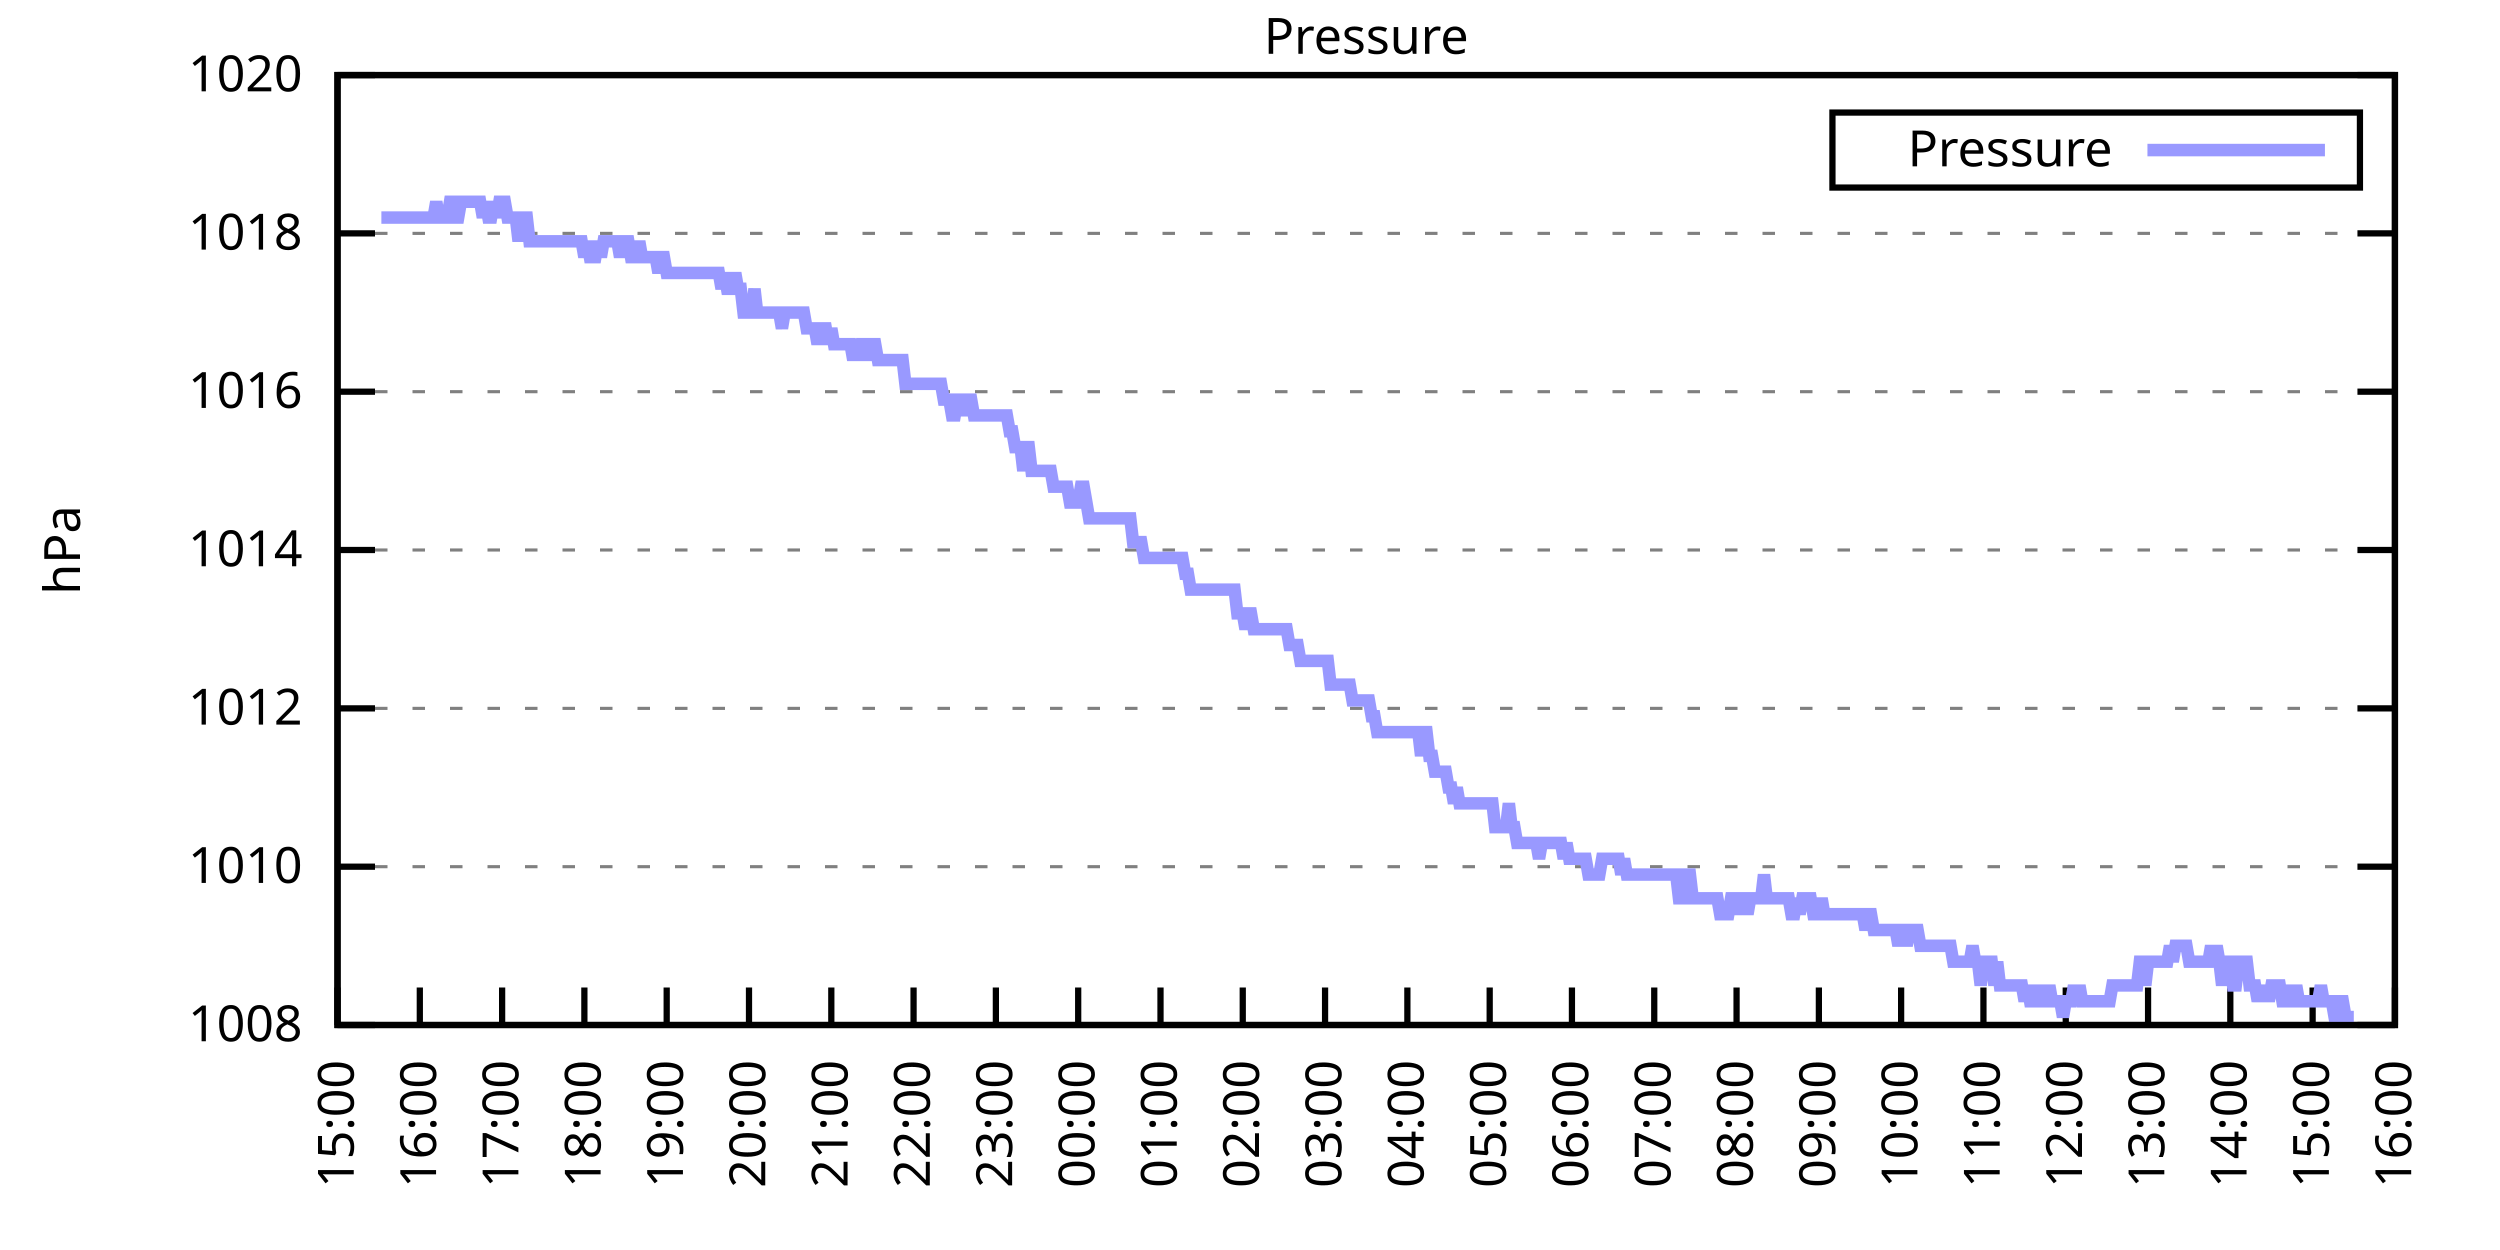
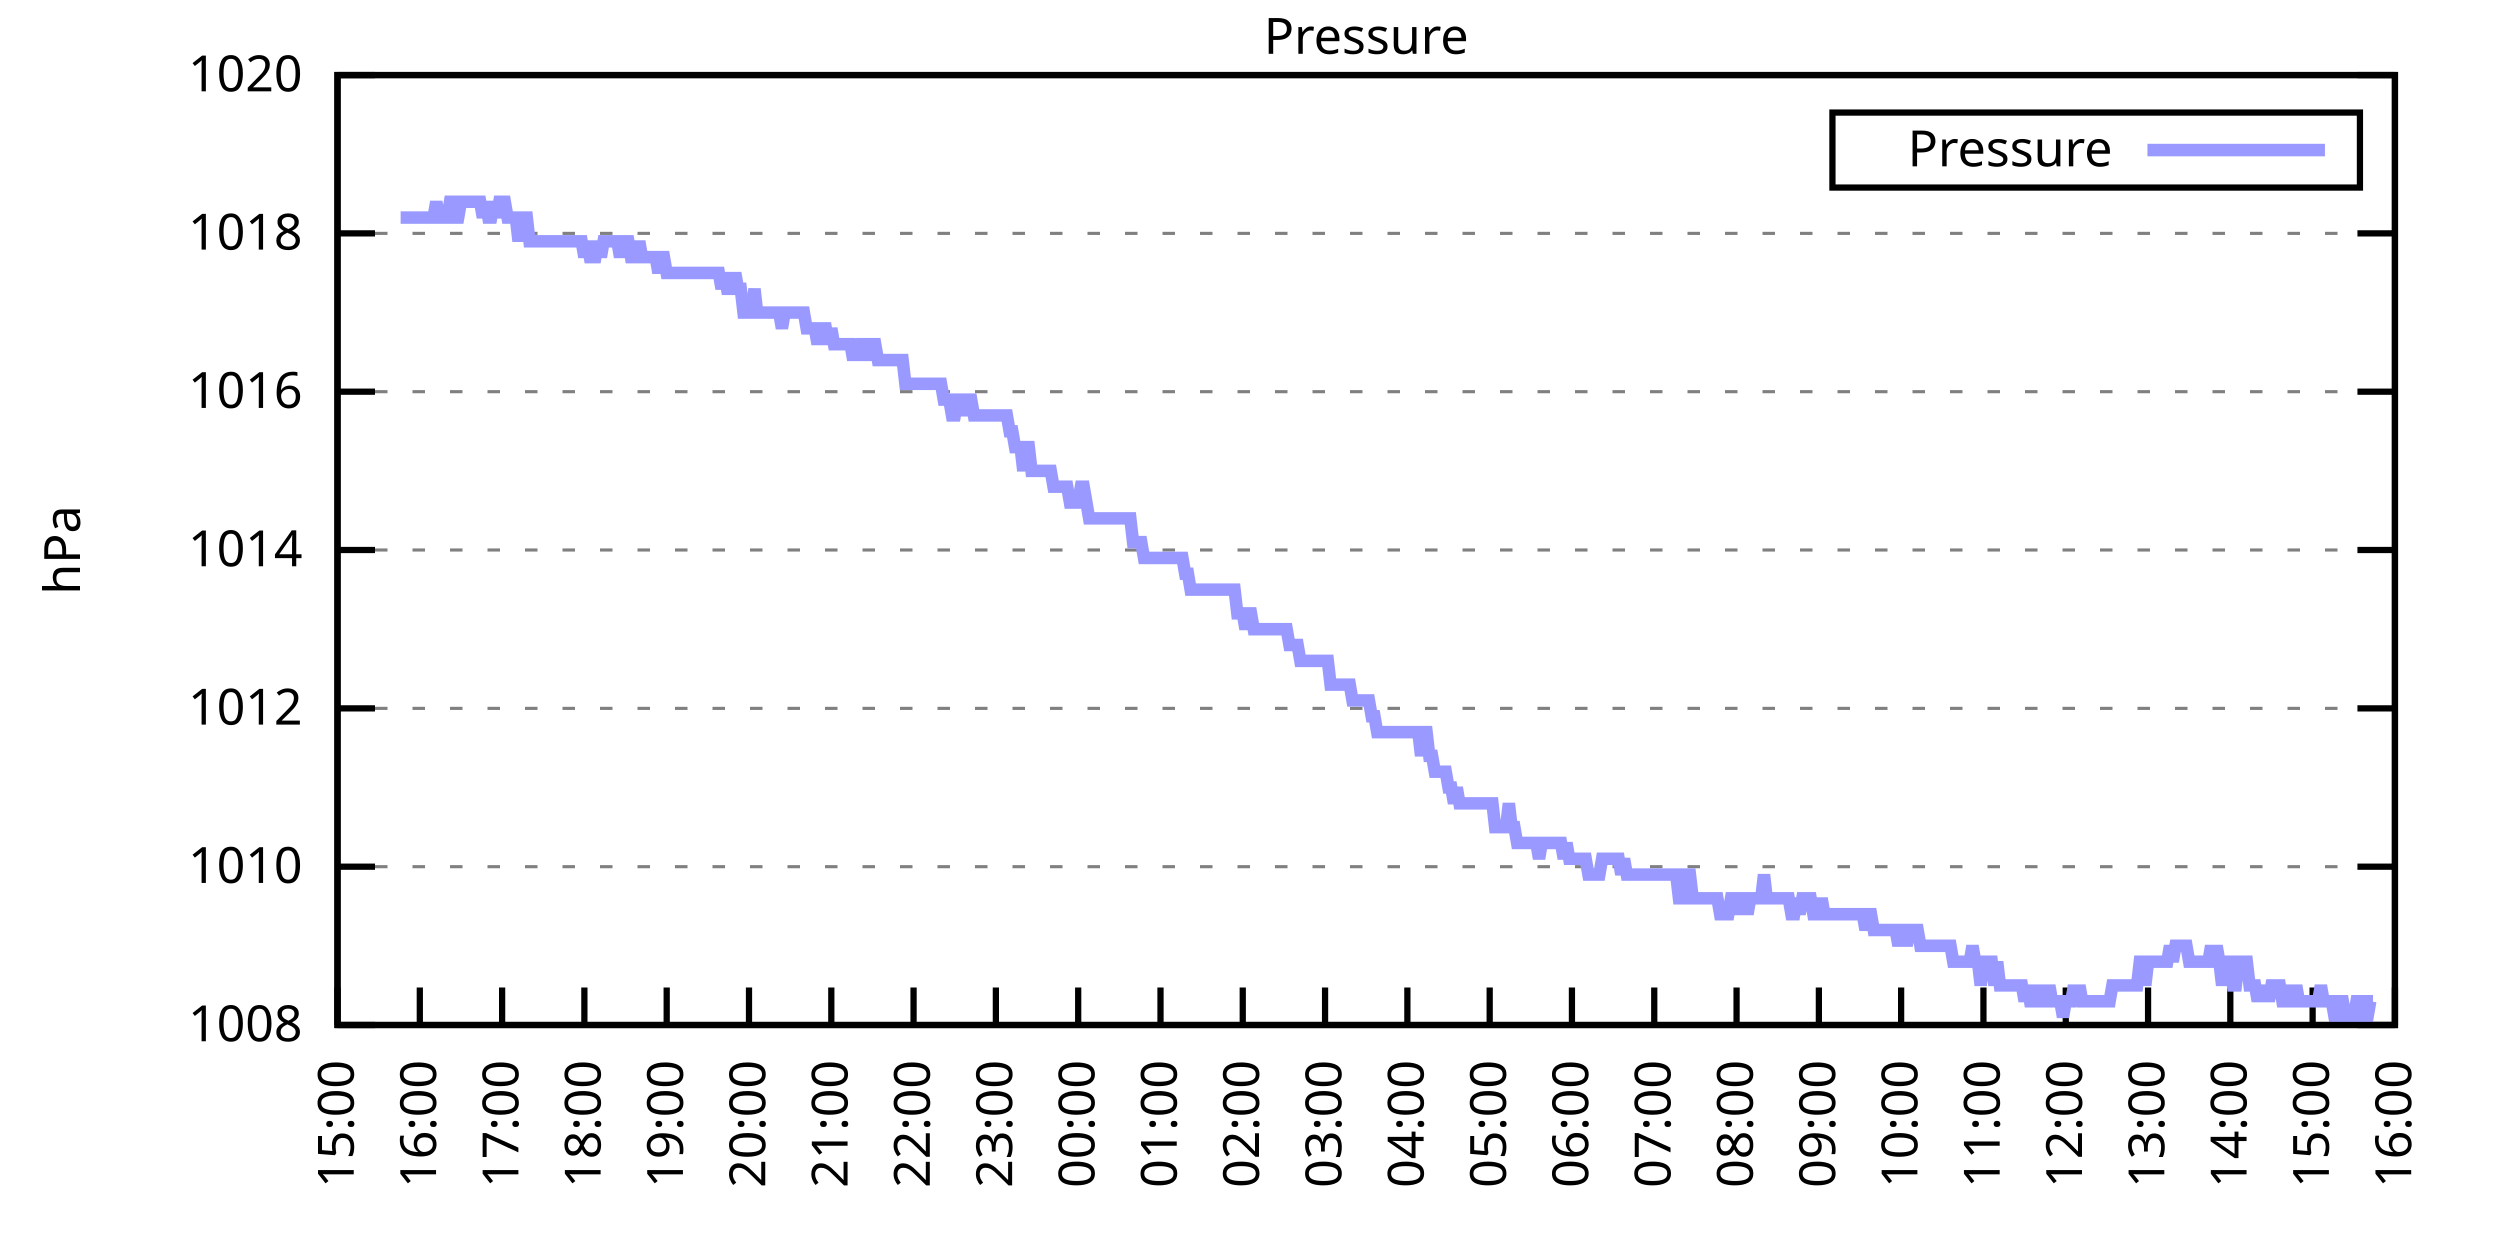
<svg xmlns="http://www.w3.org/2000/svg" xmlns:xlink="http://www.w3.org/1999/xlink" width="400" height="200" viewBox="0 0 400 200">
  <g id="gnuplot_canvas">
    <rect x="0" y="0" width="400" height="200" fill="none" />
    <defs>
      <circle id="gpDot" r="0.5" stroke-width="0.5" stroke="currentColor" />
      <path id="gpPt0" stroke-width="0.333" stroke="currentColor" d="M-1,0 h2 M0,-1 v2" />
      <path id="gpPt1" stroke-width="0.333" stroke="currentColor" d="M-1,-1 L1,1 M1,-1 L-1,1" />
      <path id="gpPt2" stroke-width="0.333" stroke="currentColor" d="M-1,0 L1,0 M0,-1 L0,1 M-1,-1 L1,1 M-1,1 L1,-1" />
      <rect id="gpPt3" stroke-width="0.333" stroke="currentColor" x="-1" y="-1" width="2" height="2" />
      <rect id="gpPt4" stroke-width="0.333" stroke="currentColor" fill="currentColor" x="-1" y="-1" width="2" height="2" />
      <circle id="gpPt5" stroke-width="0.333" stroke="currentColor" cx="0" cy="0" r="1" />
      <use xlink:href="#gpPt5" id="gpPt6" fill="currentColor" stroke="none" />
      <path id="gpPt7" stroke-width="0.333" stroke="currentColor" d="M0,-1.33 L-1.33,0.67 L1.33,0.67 z" />
      <use xlink:href="#gpPt7" id="gpPt8" fill="currentColor" stroke="none" />
      <use xlink:href="#gpPt7" id="gpPt9" stroke="currentColor" transform="rotate(180)" />
      <use xlink:href="#gpPt9" id="gpPt10" fill="currentColor" stroke="none" />
      <use xlink:href="#gpPt3" id="gpPt11" stroke="currentColor" transform="rotate(45)" />
      <use xlink:href="#gpPt11" id="gpPt12" fill="currentColor" stroke="none" />
      <path id="gpPt13" stroke-width="0.333" stroke="currentColor" d="M0,1.330 L1.265,0.411 L0.782,-1.067 L-0.782,-1.076 L-1.265,0.411 z" />
      <use xlink:href="#gpPt13" id="gpPt14" fill="currentColor" stroke="none" />
      <filter id="textbox" filterUnits="objectBoundingBox" x="0" y="0" height="1" width="1">
        <feFlood flood-color="white" flood-opacity="1" result="bgnd" />
        <feComposite in="SourceGraphic" in2="bgnd" operator="atop" />
      </filter>
      <filter id="greybox" filterUnits="objectBoundingBox" x="0" y="0" height="1" width="1">
        <feFlood flood-color="lightgrey" flood-opacity="1" result="grey" />
        <feComposite in="SourceGraphic" in2="grey" operator="atop" />
      </filter>
    </defs>
    <g fill="none" color="white" stroke="currentColor" stroke-width="1.00" stroke-linecap="butt" stroke-linejoin="miter">
</g>
    <g fill="none" color="black" stroke="currentColor" stroke-width="1.00" stroke-linecap="butt" stroke-linejoin="miter">
      <g stroke="none" shape-rendering="crispEdges">
        <polygon fill="rgb(255, 255, 255)" points="54.00,164.00 383.18,164.00 383.18,12.02 54.00,12.02 " />
      </g>
    </g>
    <g fill="none" color="black" stroke="currentColor" stroke-width="1.00" stroke-linecap="butt" stroke-linejoin="miter">
</g>
    <g fill="none" color="black" stroke="black" stroke-width="0.50" stroke-linecap="butt" stroke-linejoin="miter">
</g>
    <g fill="none" color="gray" stroke="currentColor" stroke-width="0.50" stroke-linecap="butt" stroke-linejoin="miter">
      <path stroke="gray" stroke-dasharray="2,4" class="gridline" d="M54.00,164.00 L383.19,164.00  " />
    </g>
    <g fill="none" color="gray" stroke="gray" stroke-width="1.00" stroke-linecap="butt" stroke-linejoin="miter">
</g>
    <g fill="none" color="black" stroke="currentColor" stroke-width="1.00" stroke-linecap="butt" stroke-linejoin="miter">
      <path stroke="black" d="M54.00,164.00 L60.00,164.00 M383.19,164.00 L377.19,164.00  " />
      <g transform="translate(48.40,166.60)" stroke="none" fill="black" font-family="Sans" font-size="8.00" text-anchor="end">
        <text>
          <tspan font-family="Sans"> 1008</tspan>
        </text>
      </g>
    </g>
    <g fill="none" color="black" stroke="currentColor" stroke-width="1.00" stroke-linecap="butt" stroke-linejoin="miter">
</g>
    <g fill="none" color="black" stroke="black" stroke-width="0.50" stroke-linecap="butt" stroke-linejoin="miter">
</g>
    <g fill="none" color="gray" stroke="currentColor" stroke-width="0.50" stroke-linecap="butt" stroke-linejoin="miter">
      <path stroke="gray" stroke-dasharray="2,4" class="gridline" d="M54.00,138.67 L383.19,138.67  " />
    </g>
    <g fill="none" color="gray" stroke="gray" stroke-width="1.00" stroke-linecap="butt" stroke-linejoin="miter">
</g>
    <g fill="none" color="black" stroke="currentColor" stroke-width="1.00" stroke-linecap="butt" stroke-linejoin="miter">
      <path stroke="black" d="M54.00,138.67 L60.00,138.67 M383.19,138.67 L377.19,138.67  " />
      <g transform="translate(48.40,141.27)" stroke="none" fill="black" font-family="Sans" font-size="8.00" text-anchor="end">
        <text>
          <tspan font-family="Sans"> 1010</tspan>
        </text>
      </g>
    </g>
    <g fill="none" color="black" stroke="currentColor" stroke-width="1.00" stroke-linecap="butt" stroke-linejoin="miter">
</g>
    <g fill="none" color="black" stroke="black" stroke-width="0.50" stroke-linecap="butt" stroke-linejoin="miter">
</g>
    <g fill="none" color="gray" stroke="currentColor" stroke-width="0.50" stroke-linecap="butt" stroke-linejoin="miter">
      <path stroke="gray" stroke-dasharray="2,4" class="gridline" d="M54.00,113.34 L383.19,113.34  " />
    </g>
    <g fill="none" color="gray" stroke="gray" stroke-width="1.00" stroke-linecap="butt" stroke-linejoin="miter">
</g>
    <g fill="none" color="black" stroke="currentColor" stroke-width="1.00" stroke-linecap="butt" stroke-linejoin="miter">
      <path stroke="black" d="M54.00,113.34 L60.00,113.34 M383.19,113.34 L377.19,113.34  " />
      <g transform="translate(48.40,115.94)" stroke="none" fill="black" font-family="Sans" font-size="8.00" text-anchor="end">
        <text>
          <tspan font-family="Sans"> 1012</tspan>
        </text>
      </g>
    </g>
    <g fill="none" color="black" stroke="currentColor" stroke-width="1.00" stroke-linecap="butt" stroke-linejoin="miter">
</g>
    <g fill="none" color="black" stroke="black" stroke-width="0.50" stroke-linecap="butt" stroke-linejoin="miter">
</g>
    <g fill="none" color="gray" stroke="currentColor" stroke-width="0.50" stroke-linecap="butt" stroke-linejoin="miter">
      <path stroke="gray" stroke-dasharray="2,4" class="gridline" d="M54.00,88.00 L383.19,88.00  " />
    </g>
    <g fill="none" color="gray" stroke="gray" stroke-width="1.00" stroke-linecap="butt" stroke-linejoin="miter">
</g>
    <g fill="none" color="black" stroke="currentColor" stroke-width="1.00" stroke-linecap="butt" stroke-linejoin="miter">
      <path stroke="black" d="M54.00,88.00 L60.00,88.00 M383.19,88.00 L377.19,88.00  " />
      <g transform="translate(48.40,90.60)" stroke="none" fill="black" font-family="Sans" font-size="8.00" text-anchor="end">
        <text>
          <tspan font-family="Sans"> 1014</tspan>
        </text>
      </g>
    </g>
    <g fill="none" color="black" stroke="currentColor" stroke-width="1.00" stroke-linecap="butt" stroke-linejoin="miter">
</g>
    <g fill="none" color="black" stroke="black" stroke-width="0.50" stroke-linecap="butt" stroke-linejoin="miter">
</g>
    <g fill="none" color="gray" stroke="currentColor" stroke-width="0.50" stroke-linecap="butt" stroke-linejoin="miter">
      <path stroke="gray" stroke-dasharray="2,4" class="gridline" d="M54.00,62.67 L383.19,62.67  " />
    </g>
    <g fill="none" color="gray" stroke="gray" stroke-width="1.00" stroke-linecap="butt" stroke-linejoin="miter">
</g>
    <g fill="none" color="black" stroke="currentColor" stroke-width="1.00" stroke-linecap="butt" stroke-linejoin="miter">
      <path stroke="black" d="M54.00,62.67 L60.00,62.67 M383.19,62.67 L377.19,62.67  " />
      <g transform="translate(48.40,65.27)" stroke="none" fill="black" font-family="Sans" font-size="8.00" text-anchor="end">
        <text>
          <tspan font-family="Sans"> 1016</tspan>
        </text>
      </g>
    </g>
    <g fill="none" color="black" stroke="currentColor" stroke-width="1.00" stroke-linecap="butt" stroke-linejoin="miter">
</g>
    <g fill="none" color="black" stroke="black" stroke-width="0.50" stroke-linecap="butt" stroke-linejoin="miter">
</g>
    <g fill="none" color="gray" stroke="currentColor" stroke-width="0.50" stroke-linecap="butt" stroke-linejoin="miter">
      <path stroke="gray" stroke-dasharray="2,4" class="gridline" d="M54.00,37.34 L383.19,37.34  " />
    </g>
    <g fill="none" color="gray" stroke="gray" stroke-width="1.00" stroke-linecap="butt" stroke-linejoin="miter">
</g>
    <g fill="none" color="black" stroke="currentColor" stroke-width="1.00" stroke-linecap="butt" stroke-linejoin="miter">
      <path stroke="black" d="M54.00,37.34 L60.00,37.34 M383.19,37.34 L377.19,37.34  " />
      <g transform="translate(48.40,39.94)" stroke="none" fill="black" font-family="Sans" font-size="8.00" text-anchor="end">
        <text>
          <tspan font-family="Sans"> 1018</tspan>
        </text>
      </g>
    </g>
    <g fill="none" color="black" stroke="currentColor" stroke-width="1.00" stroke-linecap="butt" stroke-linejoin="miter">
</g>
    <g fill="none" color="black" stroke="black" stroke-width="0.50" stroke-linecap="butt" stroke-linejoin="miter">
</g>
    <g fill="none" color="gray" stroke="currentColor" stroke-width="0.50" stroke-linecap="butt" stroke-linejoin="miter">
      <path stroke="gray" stroke-dasharray="2,4" class="gridline" d="M54.00,12.01 L383.19,12.01  " />
    </g>
    <g fill="none" color="gray" stroke="gray" stroke-width="1.00" stroke-linecap="butt" stroke-linejoin="miter">
</g>
    <g fill="none" color="black" stroke="currentColor" stroke-width="1.00" stroke-linecap="butt" stroke-linejoin="miter">
      <path stroke="black" d="M54.00,12.01 L60.00,12.01 M383.19,12.01 L377.19,12.01  " />
      <g transform="translate(48.40,14.61)" stroke="none" fill="black" font-family="Sans" font-size="8.00" text-anchor="end">
        <text>
          <tspan font-family="Sans"> 1020</tspan>
        </text>
      </g>
    </g>
    <g fill="none" color="black" stroke="currentColor" stroke-width="1.00" stroke-linecap="butt" stroke-linejoin="miter">
      <path stroke="black" d="M54.00,164.00 L54.00,158.00  " />
      <g transform="translate(56.60,169.60) rotate(270.00)" stroke="none" fill="black" font-family="Sans" font-size="8.00" text-anchor="end">
        <text>
          <tspan font-family="Sans">15:00</tspan>
        </text>
      </g>
    </g>
    <g fill="none" color="black" stroke="currentColor" stroke-width="1.00" stroke-linecap="butt" stroke-linejoin="miter">
      <path stroke="black" d="M67.17,164.00 L67.17,158.00  " />
      <g transform="translate(69.77,169.60) rotate(270.00)" stroke="none" fill="black" font-family="Sans" font-size="8.00" text-anchor="end">
        <text>
          <tspan font-family="Sans">16:00</tspan>
        </text>
      </g>
    </g>
    <g fill="none" color="black" stroke="currentColor" stroke-width="1.00" stroke-linecap="butt" stroke-linejoin="miter">
      <path stroke="black" d="M80.34,164.00 L80.34,158.00  " />
      <g transform="translate(82.94,169.60) rotate(270.00)" stroke="none" fill="black" font-family="Sans" font-size="8.00" text-anchor="end">
        <text>
          <tspan font-family="Sans">17:00</tspan>
        </text>
      </g>
    </g>
    <g fill="none" color="black" stroke="currentColor" stroke-width="1.00" stroke-linecap="butt" stroke-linejoin="miter">
      <path stroke="black" d="M93.50,164.00 L93.50,158.00  " />
      <g transform="translate(96.10,169.60) rotate(270.00)" stroke="none" fill="black" font-family="Sans" font-size="8.00" text-anchor="end">
        <text>
          <tspan font-family="Sans">18:00</tspan>
        </text>
      </g>
    </g>
    <g fill="none" color="black" stroke="currentColor" stroke-width="1.00" stroke-linecap="butt" stroke-linejoin="miter">
      <path stroke="black" d="M106.67,164.00 L106.67,158.00  " />
      <g transform="translate(109.27,169.60) rotate(270.00)" stroke="none" fill="black" font-family="Sans" font-size="8.00" text-anchor="end">
        <text>
          <tspan font-family="Sans">19:00</tspan>
        </text>
      </g>
    </g>
    <g fill="none" color="black" stroke="currentColor" stroke-width="1.00" stroke-linecap="butt" stroke-linejoin="miter">
      <path stroke="black" d="M119.84,164.00 L119.84,158.00  " />
      <g transform="translate(122.44,169.60) rotate(270.00)" stroke="none" fill="black" font-family="Sans" font-size="8.00" text-anchor="end">
        <text>
          <tspan font-family="Sans">20:00</tspan>
        </text>
      </g>
    </g>
    <g fill="none" color="black" stroke="currentColor" stroke-width="1.00" stroke-linecap="butt" stroke-linejoin="miter">
      <path stroke="black" d="M133.01,164.00 L133.01,158.00  " />
      <g transform="translate(135.61,169.60) rotate(270.00)" stroke="none" fill="black" font-family="Sans" font-size="8.00" text-anchor="end">
        <text>
          <tspan font-family="Sans">21:00</tspan>
        </text>
      </g>
    </g>
    <g fill="none" color="black" stroke="currentColor" stroke-width="1.00" stroke-linecap="butt" stroke-linejoin="miter">
      <path stroke="black" d="M146.17,164.00 L146.17,158.00  " />
      <g transform="translate(148.77,169.60) rotate(270.00)" stroke="none" fill="black" font-family="Sans" font-size="8.00" text-anchor="end">
        <text>
          <tspan font-family="Sans">22:00</tspan>
        </text>
      </g>
    </g>
    <g fill="none" color="black" stroke="currentColor" stroke-width="1.00" stroke-linecap="butt" stroke-linejoin="miter">
      <path stroke="black" d="M159.34,164.00 L159.34,158.00  " />
      <g transform="translate(161.94,169.60) rotate(270.00)" stroke="none" fill="black" font-family="Sans" font-size="8.00" text-anchor="end">
        <text>
          <tspan font-family="Sans">23:00</tspan>
        </text>
      </g>
    </g>
    <g fill="none" color="black" stroke="currentColor" stroke-width="1.00" stroke-linecap="butt" stroke-linejoin="miter">
      <path stroke="black" d="M172.51,164.00 L172.51,158.00  " />
      <g transform="translate(175.11,169.60) rotate(270.00)" stroke="none" fill="black" font-family="Sans" font-size="8.00" text-anchor="end">
        <text>
          <tspan font-family="Sans">00:00</tspan>
        </text>
      </g>
    </g>
    <g fill="none" color="black" stroke="currentColor" stroke-width="1.00" stroke-linecap="butt" stroke-linejoin="miter">
      <path stroke="black" d="M185.68,164.00 L185.68,158.00  " />
      <g transform="translate(188.28,169.60) rotate(270.00)" stroke="none" fill="black" font-family="Sans" font-size="8.00" text-anchor="end">
        <text>
          <tspan font-family="Sans">01:00</tspan>
        </text>
      </g>
    </g>
    <g fill="none" color="black" stroke="currentColor" stroke-width="1.00" stroke-linecap="butt" stroke-linejoin="miter">
      <path stroke="black" d="M198.84,164.00 L198.84,158.00  " />
      <g transform="translate(201.44,169.60) rotate(270.00)" stroke="none" fill="black" font-family="Sans" font-size="8.00" text-anchor="end">
        <text>
          <tspan font-family="Sans">02:00</tspan>
        </text>
      </g>
    </g>
    <g fill="none" color="black" stroke="currentColor" stroke-width="1.00" stroke-linecap="butt" stroke-linejoin="miter">
      <path stroke="black" d="M212.01,164.00 L212.01,158.00  " />
      <g transform="translate(214.61,169.60) rotate(270.00)" stroke="none" fill="black" font-family="Sans" font-size="8.00" text-anchor="end">
        <text>
          <tspan font-family="Sans">03:00</tspan>
        </text>
      </g>
    </g>
    <g fill="none" color="black" stroke="currentColor" stroke-width="1.00" stroke-linecap="butt" stroke-linejoin="miter">
      <path stroke="black" d="M225.18,164.00 L225.18,158.00  " />
      <g transform="translate(227.78,169.60) rotate(270.00)" stroke="none" fill="black" font-family="Sans" font-size="8.00" text-anchor="end">
        <text>
          <tspan font-family="Sans">04:00</tspan>
        </text>
      </g>
    </g>
    <g fill="none" color="black" stroke="currentColor" stroke-width="1.00" stroke-linecap="butt" stroke-linejoin="miter">
      <path stroke="black" d="M238.35,164.00 L238.35,158.00  " />
      <g transform="translate(240.95,169.60) rotate(270.00)" stroke="none" fill="black" font-family="Sans" font-size="8.00" text-anchor="end">
        <text>
          <tspan font-family="Sans">05:00</tspan>
        </text>
      </g>
    </g>
    <g fill="none" color="black" stroke="currentColor" stroke-width="1.00" stroke-linecap="butt" stroke-linejoin="miter">
      <path stroke="black" d="M251.51,164.00 L251.51,158.00  " />
      <g transform="translate(254.11,169.60) rotate(270.00)" stroke="none" fill="black" font-family="Sans" font-size="8.00" text-anchor="end">
        <text>
          <tspan font-family="Sans">06:00</tspan>
        </text>
      </g>
    </g>
    <g fill="none" color="black" stroke="currentColor" stroke-width="1.00" stroke-linecap="butt" stroke-linejoin="miter">
      <path stroke="black" d="M264.68,164.00 L264.68,158.00  " />
      <g transform="translate(267.28,169.60) rotate(270.00)" stroke="none" fill="black" font-family="Sans" font-size="8.00" text-anchor="end">
        <text>
          <tspan font-family="Sans">07:00</tspan>
        </text>
      </g>
    </g>
    <g fill="none" color="black" stroke="currentColor" stroke-width="1.00" stroke-linecap="butt" stroke-linejoin="miter">
      <path stroke="black" d="M277.85,164.00 L277.85,158.00  " />
      <g transform="translate(280.45,169.60) rotate(270.00)" stroke="none" fill="black" font-family="Sans" font-size="8.00" text-anchor="end">
        <text>
          <tspan font-family="Sans">08:00</tspan>
        </text>
      </g>
    </g>
    <g fill="none" color="black" stroke="currentColor" stroke-width="1.00" stroke-linecap="butt" stroke-linejoin="miter">
      <path stroke="black" d="M291.02,164.00 L291.02,158.00  " />
      <g transform="translate(293.62,169.60) rotate(270.00)" stroke="none" fill="black" font-family="Sans" font-size="8.00" text-anchor="end">
        <text>
          <tspan font-family="Sans">09:00</tspan>
        </text>
      </g>
    </g>
    <g fill="none" color="black" stroke="currentColor" stroke-width="1.00" stroke-linecap="butt" stroke-linejoin="miter">
      <path stroke="black" d="M304.18,164.00 L304.18,158.00  " />
      <g transform="translate(306.78,169.60) rotate(270.00)" stroke="none" fill="black" font-family="Sans" font-size="8.00" text-anchor="end">
        <text>
          <tspan font-family="Sans">10:00</tspan>
        </text>
      </g>
    </g>
    <g fill="none" color="black" stroke="currentColor" stroke-width="1.00" stroke-linecap="butt" stroke-linejoin="miter">
      <path stroke="black" d="M317.35,164.00 L317.35,158.00  " />
      <g transform="translate(319.95,169.60) rotate(270.00)" stroke="none" fill="black" font-family="Sans" font-size="8.00" text-anchor="end">
        <text>
          <tspan font-family="Sans">11:00</tspan>
        </text>
      </g>
    </g>
    <g fill="none" color="black" stroke="currentColor" stroke-width="1.00" stroke-linecap="butt" stroke-linejoin="miter">
      <path stroke="black" d="M330.52,164.00 L330.52,158.00  " />
      <g transform="translate(333.12,169.60) rotate(270.00)" stroke="none" fill="black" font-family="Sans" font-size="8.00" text-anchor="end">
        <text>
          <tspan font-family="Sans">12:00</tspan>
        </text>
      </g>
    </g>
    <g fill="none" color="black" stroke="currentColor" stroke-width="1.00" stroke-linecap="butt" stroke-linejoin="miter">
      <path stroke="black" d="M343.69,164.00 L343.69,158.00  " />
      <g transform="translate(346.29,169.60) rotate(270.00)" stroke="none" fill="black" font-family="Sans" font-size="8.00" text-anchor="end">
        <text>
          <tspan font-family="Sans">13:00</tspan>
        </text>
      </g>
    </g>
    <g fill="none" color="black" stroke="currentColor" stroke-width="1.00" stroke-linecap="butt" stroke-linejoin="miter">
      <path stroke="black" d="M356.85,164.00 L356.85,158.00  " />
      <g transform="translate(359.45,169.60) rotate(270.00)" stroke="none" fill="black" font-family="Sans" font-size="8.00" text-anchor="end">
        <text>
          <tspan font-family="Sans">14:00</tspan>
        </text>
      </g>
    </g>
    <g fill="none" color="black" stroke="currentColor" stroke-width="1.00" stroke-linecap="butt" stroke-linejoin="miter">
      <path stroke="black" d="M370.02,164.00 L370.02,158.00  " />
      <g transform="translate(372.62,169.60) rotate(270.00)" stroke="none" fill="black" font-family="Sans" font-size="8.00" text-anchor="end">
        <text>
          <tspan font-family="Sans">15:00</tspan>
        </text>
      </g>
    </g>
    <g fill="none" color="black" stroke="currentColor" stroke-width="1.00" stroke-linecap="butt" stroke-linejoin="miter">
      <path stroke="black" d="M383.19,164.00 L383.19,158.00  " />
      <g transform="translate(385.79,169.60) rotate(270.00)" stroke="none" fill="black" font-family="Sans" font-size="8.00" text-anchor="end">
        <text>
          <tspan font-family="Sans">16:00</tspan>
        </text>
      </g>
    </g>
    <g fill="none" color="black" stroke="currentColor" stroke-width="1.00" stroke-linecap="butt" stroke-linejoin="miter">
</g>
    <g fill="none" color="black" stroke="currentColor" stroke-width="1.00" stroke-linecap="butt" stroke-linejoin="miter">
      <path stroke="black" d="M54.00,12.01 L54.00,164.00 L383.19,164.00 L383.19,12.01 L54.00,12.01 Z  " />
    </g>
    <g fill="none" color="black" stroke="currentColor" stroke-width="1.00" stroke-linecap="butt" stroke-linejoin="miter">
</g>
    <g fill="none" color="black" stroke="currentColor" stroke-width="1.00" stroke-linecap="butt" stroke-linejoin="miter">
      <path stroke="black" d="M293.19,30.01 L293.19,18.01 L377.59,18.01 L377.59,30.01 L293.19,30.01 Z  " />
    </g>
    <g id="Pressure_plot_1">
      <g fill="none" color="white" stroke="black" stroke-width="2.00" stroke-linecap="butt" stroke-linejoin="miter">
</g>
      <g fill="none" color="black" stroke="currentColor" stroke-width="2.00" stroke-linecap="butt" stroke-linejoin="miter">
        <g transform="translate(337.99,26.61)" stroke="none" fill="black" font-family="Sans" font-size="8.00" text-anchor="end">
          <text>
            <tspan font-family="Sans">Pressure</tspan>
          </text>
        </g>
      </g>
      <g fill="none" color="black" stroke="currentColor" stroke-width="2.00" stroke-linecap="butt" stroke-linejoin="miter">
-         <path stroke="rgb(153, 153, 255)" d="M343.59,24.01 L371.99,24.01 M61.02,34.81 L61.46,34.81 L61.90,34.81 L62.34,34.81 L62.78,34.81 L63.22,34.81   L63.66,34.81 L64.10,34.81 L64.53,34.81 L64.97,34.81 L65.41,34.81 L65.85,34.81 L66.29,34.81 L66.73,34.81   L67.17,34.81 L67.61,34.81 L68.05,34.81 L68.48,34.81 L68.92,34.81 L69.36,34.81 L69.80,32.28 L70.24,34.81   L70.68,34.81 L71.12,34.81 L71.56,34.81 L72.00,32.28 L72.43,32.28 L72.87,34.81 L73.31,34.81 L73.75,32.28   L74.19,32.28 L74.63,32.28 L75.07,32.28 L75.51,32.28 L75.95,32.28 L76.38,32.28 L76.82,32.28 L77.26,34.81   L77.70,32.28 L78.14,34.81 L78.58,34.81 L79.02,32.28 L79.46,34.81 L79.90,32.28 L80.34,32.28 L80.77,32.28   L81.21,34.81 L81.65,34.81 L82.09,34.81 L82.53,34.81 L82.97,38.61 L83.41,34.81 L83.85,34.81 L84.29,34.81   L84.72,38.61 L85.16,38.61 L85.60,38.61 L86.04,38.61 L86.48,38.61 L86.92,38.61 L87.36,38.61 L87.80,38.61   L88.24,38.61 L88.67,38.61 L89.11,38.61 L89.55,38.61 L89.99,38.61 L90.43,38.61 L90.87,38.61 L91.31,38.61   L91.75,38.61 L92.19,38.61 L92.62,38.61 L93.06,38.61 L93.50,41.14 L93.94,38.61 L94.38,41.14 L94.82,41.14   L95.26,41.14 L95.70,38.61 L96.14,41.14 L96.58,38.61 L97.01,38.61 L97.45,38.61 L97.89,38.61 L98.33,38.61   L98.77,38.61 L99.21,41.14 L99.65,38.61 L100.09,38.61 L100.53,38.61 L100.96,41.14 L101.40,41.14 L101.84,41.14   L102.28,38.61 L102.72,41.14 L103.16,41.14 L103.60,41.14 L104.04,41.14 L104.48,41.14 L104.91,41.14 L105.35,43.67   L105.79,41.14 L106.23,41.14 L106.67,43.67 L107.11,43.67 L107.55,43.67 L107.99,43.67 L108.43,43.67 L108.87,43.67   L109.30,43.67 L109.74,43.67 L110.18,43.67 L110.62,43.67 L111.06,43.67 L111.50,43.67 L111.94,43.67 L112.38,43.67   L112.82,43.67 L113.25,43.67 L113.69,43.67 L114.13,43.67 L114.57,43.67 L115.01,43.67 L115.45,46.21 L115.89,43.67   L116.33,46.21 L116.77,46.21 L117.20,46.21 L117.64,43.67 L118.08,46.21 L118.52,46.21 L118.96,50.01 L119.40,50.01   L119.84,50.01 L120.28,50.01 L120.72,46.21 L121.15,50.01 L121.59,50.01 L122.03,50.01 L122.47,50.01 L122.91,50.01   L123.35,50.01 L123.79,50.01 L124.23,50.01 L124.67,50.01 L125.11,52.54 L125.54,50.01 L125.98,50.01 L126.42,50.01   L126.86,50.01 L127.30,50.01 L127.74,50.01 L128.18,50.01 L128.62,50.01 L129.06,52.54 L129.49,52.54 L129.93,52.54   L130.37,52.54 L130.81,55.07 L131.25,52.54 L131.69,52.54 L132.13,52.54 L132.57,55.07 L133.01,52.54 L133.44,55.07   L133.88,55.07 L134.32,55.07 L134.76,55.07 L135.20,55.07 L135.64,55.07 L136.08,55.07 L136.52,57.61 L136.96,55.07   L137.39,57.61 L137.83,55.07 L138.27,55.07 L138.71,57.61 L139.15,55.07 L139.59,55.07 L140.03,55.07 L140.47,57.61   L140.91,57.61 L141.35,57.61 L141.78,57.61 L142.22,57.61 L142.66,57.61 L143.10,57.61 L143.54,57.61 L143.98,57.61   L144.42,57.61 L144.86,61.41 L145.30,61.41 L145.73,61.41 L146.17,61.41 L146.61,61.41 L147.05,61.41 L147.49,61.41   L147.93,61.41 L148.37,61.41 L148.81,61.41 L149.25,61.41 L149.68,61.41 L150.12,61.41 L150.56,61.41 L151.00,63.94   L151.44,63.94 L151.88,63.94 L152.32,66.47 L152.76,66.47 L153.20,63.94 L153.63,63.94 L154.07,66.47 L154.51,63.94   L154.95,63.94 L155.39,63.94 L155.83,66.47 L156.27,66.47 L156.71,66.47 L157.15,66.47 L157.59,66.47 L158.02,66.47   L158.46,66.47 L158.90,66.47 L159.34,66.47 L159.78,66.47 L160.22,66.47 L160.66,66.47 L161.10,66.47 L161.54,69.01   L161.97,69.01 L162.41,71.54 L162.85,71.54 L163.29,71.54 L163.73,75.34 L164.17,71.54 L164.61,71.54 L165.05,75.34   L165.49,75.34 L165.92,75.34 L166.36,75.34 L166.80,75.34 L167.24,75.34 L167.68,75.34 L168.12,75.34 L168.56,77.87   L169.00,77.87 L169.44,77.87 L169.87,77.87 L170.31,77.87 L170.75,77.87 L171.19,80.41 L171.63,80.41 L172.07,80.41   L172.51,80.41 L172.95,77.87 L173.39,77.87 L173.83,80.41 L174.26,82.94 L174.70,82.94 L175.14,82.94 L175.58,82.94   L176.02,82.94 L176.46,82.94 L176.90,82.94 L177.34,82.94 L177.78,82.94 L178.21,82.94 L178.65,82.94 L179.09,82.94   L179.53,82.94 L179.97,82.94 L180.41,82.94 L180.85,82.94 L181.29,86.74 L181.73,86.74 L182.16,86.74 L182.60,86.74   L183.04,89.27 L183.48,89.27 L183.92,89.27 L184.36,89.27 L184.80,89.27 L185.24,89.27 L185.68,89.27 L186.11,89.27   L186.55,89.27 L186.99,89.27 L187.43,89.27 L187.87,89.27 L188.31,89.27 L188.75,89.27 L189.19,89.27 L189.63,91.80   L190.07,91.80 L190.50,94.34 L190.94,94.34 L191.38,94.34 L191.82,94.34 L192.26,94.34 L192.70,94.34 L193.14,94.34   L193.58,94.34 L194.02,94.34 L194.45,94.34 L194.89,94.34 L195.33,94.34 L195.77,94.34 L196.21,94.34 L196.65,94.34   L197.09,94.34 L197.53,94.34 L197.97,98.14 L198.40,98.14 L198.84,98.14 L199.28,100.67 L199.72,98.14 L200.16,98.14   L200.60,100.67 L201.04,100.67 L201.48,100.67 L201.92,100.67 L202.35,100.67 L202.79,100.67 L203.23,100.67 L203.67,100.67   L204.11,100.67 L204.55,100.67 L204.99,100.67 L205.43,100.67 L205.87,100.67 L206.31,103.20 L206.74,103.20 L207.18,103.20   L207.62,103.20 L208.06,105.74 L208.50,105.74 L208.94,105.74 L209.38,105.74 L209.82,105.74 L210.26,105.74 L210.69,105.74   L211.13,105.74 L211.57,105.74 L212.01,105.74 L212.45,105.74 L212.89,109.54 L213.33,109.54 L213.77,109.54 L214.21,109.54   L214.64,109.54 L215.08,109.54 L215.52,109.54 L215.96,109.54 L216.40,112.07 L216.84,112.07 L217.28,112.07 L217.72,112.07   L218.16,112.07 L218.60,112.07 L219.03,112.07 L219.47,114.60 L219.91,114.60 L220.35,117.14 L220.79,117.14 L221.23,117.14   L221.67,117.14 L222.11,117.14 L222.55,117.14 L222.98,117.14 L223.42,117.14 L223.86,117.14 L224.30,117.14 L224.74,117.14   L225.18,117.14 L225.62,117.14 L226.06,117.14 L226.50,117.14 L226.93,117.14 L227.37,120.94 L227.81,117.14 L228.25,117.14   L228.69,120.94 L229.13,120.94 L229.57,123.47 L230.01,123.47 L230.45,123.47 L230.88,123.47 L231.32,123.47 L231.76,126.00   L232.20,126.00 L232.64,128.54 L233.08,126.00 L233.52,128.54 L233.96,128.54 L234.40,128.54 L234.84,128.54 L235.27,128.54   L235.71,128.54 L236.15,128.54 L236.59,128.54 L237.03,128.54 L237.47,128.54 L237.91,128.54 L238.35,128.54 L238.79,128.54   L239.22,132.34 L239.66,132.34 L240.10,132.34 L240.54,132.34 L240.98,132.34 L241.42,128.54 L241.86,132.34 L242.30,132.34   L242.74,134.87 L243.17,134.87 L243.61,134.87 L244.05,134.87 L244.49,134.87 L244.93,134.87 L245.37,134.87 L245.81,134.87   L246.25,137.40 L246.69,134.87 L247.12,134.87 L247.56,134.87 L248.00,134.87 L248.44,134.87 L248.88,134.87 L249.32,134.87   L249.76,134.87 L250.20,137.40 L250.64,134.87 L251.08,137.40 L251.51,137.40 L251.95,137.40 L252.39,137.40 L252.83,137.40   L253.27,137.40 L253.71,137.40 L254.15,139.93 L254.59,139.93 L255.03,139.93 L255.46,139.93 L255.90,139.93 L256.34,137.40   L256.78,137.40 L257.22,137.40 L257.66,137.40 L258.10,137.40 L258.54,137.40 L258.98,137.40 L259.41,139.93 L259.85,137.40   L260.29,139.93 L260.73,139.93 L261.17,139.93 L261.61,139.93 L262.05,139.93 L262.49,139.93 L262.93,139.93 L263.36,139.93   L263.80,139.93 L264.24,139.93 L264.68,139.93 L265.12,139.93 L265.56,139.93 L266.00,139.93 L266.44,139.93 L266.88,139.93   L267.32,139.93 L267.75,139.93 L268.19,139.93 L268.63,143.73 L269.07,143.73 L269.51,143.73 L269.95,139.93 L270.39,139.93   L270.83,143.73 L271.27,143.73 L271.70,143.73 L272.14,143.73 L272.58,143.73 L273.02,143.73 L273.46,143.73 L273.90,143.73   L274.34,143.73 L274.78,143.73 L275.22,146.27 L275.65,146.27 L276.09,146.27 L276.53,146.27 L276.97,143.73 L277.41,143.73   L277.85,146.27 L278.29,143.73 L278.73,143.73 L279.17,143.73 L279.60,146.27 L280.04,143.73 L280.48,143.73 L280.92,143.73   L281.36,143.73 L281.80,143.73 L282.24,139.93 L282.68,143.73 L283.12,143.73 L283.56,143.73 L283.99,143.73 L284.43,143.73   L284.87,143.73 L285.31,143.73 L285.75,143.73 L286.19,143.73 L286.63,146.27 L287.07,146.27 L287.51,143.73 L287.94,146.27   L288.38,143.73 L288.82,143.73 L289.26,143.73 L289.70,143.73 L290.14,146.27 L290.58,146.27 L291.02,146.27 L291.46,143.73   L291.89,146.27 L292.33,146.27 L292.77,146.27 L293.21,146.27 L293.65,146.27 L294.09,146.27 L294.53,146.27 L294.97,146.27   L295.41,146.27 L295.84,146.27 L296.28,146.27 L296.72,146.27 L297.16,146.27 L297.60,146.27 L298.04,146.27 L298.48,148.80   L298.92,146.27 L299.36,146.27 L299.80,148.80 L300.23,148.80 L300.67,148.80 L301.11,148.80 L301.55,148.80 L301.99,148.80   L302.43,148.80 L302.87,148.80 L303.31,148.80 L303.75,151.33 L304.18,148.80 L304.62,148.80 L305.06,151.33 L305.50,148.80   L305.94,148.80 L306.38,148.80 L306.82,148.80 L307.26,151.33 L307.70,151.33 L308.13,151.33 L308.57,151.33 L309.01,151.33   L309.45,151.33 L309.89,151.33 L310.33,151.33 L310.77,151.33 L311.21,151.33 L311.65,151.33 L312.08,151.33 L312.52,153.87   L312.96,153.87 L313.40,153.87 L313.84,153.87 L314.28,153.87 L314.72,153.87 L315.16,153.87 L315.60,151.33 L316.04,153.87   L316.47,153.87 L316.91,157.67 L317.35,153.87 L317.79,153.87 L318.23,153.87 L318.67,153.87 L319.11,157.67 L319.55,153.87   L319.99,157.67 L320.42,157.67 L320.86,157.67 L321.30,157.67 L321.74,157.67 L322.18,157.67 L322.62,157.67 L323.06,157.67   L323.50,157.67 L323.94,160.20 L324.37,157.67 L324.81,160.20 L325.25,160.20 L325.69,160.20 L326.13,157.67 L326.57,160.20   L327.01,160.20 L327.45,160.20 L327.89,157.67 L328.33,160.20 L328.76,160.20 L329.20,160.20 L329.64,160.20 L330.08,162.73   L330.52,160.20 L330.96,160.20 L331.40,160.20 L331.84,157.67 L332.28,160.20 L332.71,157.67 L333.15,160.20 L333.59,160.20   L334.03,160.20 L334.47,160.20 L334.91,160.20 L335.35,160.20 L335.79,160.20 L336.23,160.20 L336.66,160.20 L337.10,160.20   L337.54,160.20 L337.98,157.67 L338.42,157.67 L338.86,157.67 L339.30,157.67 L339.74,157.67 L340.18,157.67 L340.61,157.67   L341.05,157.67 L341.49,157.67 L341.93,157.67 L342.37,153.87 L342.81,153.87 L343.25,157.67 L343.69,153.87 L344.13,153.87   L344.57,153.87 L345.00,153.87 L345.44,153.87 L345.88,153.87 L346.32,153.87 L346.76,153.87 L347.20,151.33 L347.64,153.87   L348.08,151.33 L348.52,151.33 L348.95,151.33 L349.39,151.33 L349.83,151.33 L350.27,153.87 L350.71,153.87 L351.15,153.87   L351.59,153.87 L352.03,153.87 L352.47,153.87 L352.90,153.87 L353.34,153.87 L353.78,151.33 L354.22,153.87 L354.66,151.33   L355.10,153.87 L355.54,157.67 L355.98,153.87 L356.42,153.87 L356.85,153.87 L357.29,157.67 L357.73,157.67 L358.17,153.87   L358.61,153.87 L359.05,153.87 L359.49,153.87 L359.93,157.67 L360.37,157.67 L360.81,157.67 L361.24,160.20 L361.68,157.67   L362.12,160.20 L362.56,157.67 L363.00,160.20 L363.44,157.67 L363.88,157.67 L364.32,157.67 L364.76,157.67 L365.19,160.20   L365.63,160.20 L366.07,157.67 L366.51,160.20 L366.95,160.20 L367.39,157.67 L367.83,160.20 L368.27,160.20 L368.71,160.20   L369.14,160.20 L369.58,160.20 L370.02,160.20 L370.46,160.20 L370.90,160.20 L371.34,157.67 L371.78,160.20 L372.22,160.20   L372.66,160.20 L373.09,160.20 L373.53,162.73 L373.97,162.73 L374.41,160.20 L374.85,160.20 L375.29,162.73 L375.73,162.73   L376.17,162.73 L376.61,162.73  " />
+         <path stroke="rgb(153, 153, 255)" d="M343.59,24.01 L371.99,24.01 M64.10,34.81 L64.53,34.81 L64.97,34.81 L65.41,34.81 L65.85,34.81 L66.29,34.81   L66.73,34.81 L67.17,34.81 L67.61,34.81 L68.05,34.81 L68.48,34.81 L68.92,34.81 L69.36,34.81 L69.80,32.28   L70.24,34.81 L70.68,34.81 L71.12,34.81 L71.56,34.81 L72.00,32.28 L72.43,32.28 L72.87,34.81 L73.31,34.81   L73.75,32.28 L74.19,32.28 L74.63,32.28 L75.07,32.28 L75.51,32.28 L75.95,32.28 L76.38,32.28 L76.82,32.28   L77.26,34.81 L77.70,32.28 L78.14,34.81 L78.58,34.81 L79.02,32.28 L79.46,34.81 L79.90,32.28 L80.34,32.28   L80.77,32.28 L81.21,34.81 L81.65,34.81 L82.09,34.81 L82.53,34.81 L82.97,38.61 L83.41,34.81 L83.85,34.81   L84.29,34.81 L84.72,38.61 L85.16,38.61 L85.60,38.61 L86.04,38.61 L86.48,38.61 L86.92,38.61 L87.36,38.61   L87.80,38.61 L88.24,38.61 L88.67,38.61 L89.11,38.61 L89.55,38.61 L89.99,38.61 L90.43,38.61 L90.87,38.61   L91.31,38.61 L91.75,38.61 L92.19,38.61 L92.62,38.61 L93.06,38.61 L93.50,41.14 L93.94,38.61 L94.38,41.14   L94.82,41.14 L95.26,41.14 L95.70,38.61 L96.14,41.14 L96.58,38.61 L97.01,38.61 L97.45,38.61 L97.89,38.61   L98.33,38.61 L98.77,38.61 L99.21,41.14 L99.65,38.61 L100.09,38.61 L100.53,38.61 L100.96,41.14 L101.40,41.14   L101.84,41.14 L102.28,38.61 L102.72,41.14 L103.16,41.14 L103.60,41.14 L104.04,41.14 L104.48,41.14 L104.91,41.14   L105.35,43.67 L105.79,41.14 L106.23,41.14 L106.67,43.67 L107.11,43.67 L107.55,43.67 L107.99,43.67 L108.43,43.67   L108.87,43.67 L109.30,43.67 L109.74,43.67 L110.18,43.67 L110.62,43.67 L111.06,43.67 L111.50,43.67 L111.94,43.67   L112.38,43.67 L112.82,43.67 L113.25,43.67 L113.69,43.67 L114.13,43.67 L114.57,43.67 L115.01,43.67 L115.45,46.21   L115.89,43.67 L116.33,46.21 L116.77,46.21 L117.20,46.21 L117.64,43.67 L118.08,46.21 L118.52,46.21 L118.96,50.01   L119.40,50.01 L119.84,50.01 L120.28,50.01 L120.72,46.21 L121.15,50.01 L121.59,50.01 L122.03,50.01 L122.47,50.01   L122.91,50.01 L123.35,50.01 L123.79,50.01 L124.23,50.01 L124.67,50.01 L125.11,52.54 L125.54,50.01 L125.98,50.01   L126.42,50.01 L126.86,50.01 L127.30,50.01 L127.74,50.01 L128.18,50.01 L128.62,50.01 L129.06,52.54 L129.49,52.54   L129.93,52.54 L130.37,52.54 L130.81,55.07 L131.25,52.54 L131.69,52.54 L132.13,52.54 L132.57,55.07 L133.01,52.54   L133.44,55.07 L133.88,55.07 L134.32,55.07 L134.76,55.07 L135.20,55.07 L135.64,55.07 L136.08,55.07 L136.52,57.61   L136.96,55.07 L137.39,57.61 L137.83,55.07 L138.27,55.07 L138.71,57.61 L139.15,55.07 L139.59,55.07 L140.03,55.07   L140.47,57.61 L140.91,57.61 L141.35,57.61 L141.78,57.61 L142.22,57.61 L142.66,57.61 L143.10,57.61 L143.54,57.61   L143.98,57.61 L144.42,57.61 L144.86,61.41 L145.30,61.41 L145.73,61.41 L146.17,61.41 L146.61,61.41 L147.05,61.41   L147.49,61.41 L147.93,61.41 L148.37,61.41 L148.81,61.41 L149.25,61.41 L149.68,61.41 L150.12,61.41 L150.56,61.41   L151.00,63.94 L151.44,63.94 L151.88,63.94 L152.32,66.47 L152.76,66.47 L153.20,63.94 L153.63,63.94 L154.07,66.47   L154.51,63.94 L154.95,63.94 L155.39,63.94 L155.83,66.47 L156.27,66.47 L156.71,66.47 L157.15,66.47 L157.59,66.47   L158.02,66.47 L158.46,66.47 L158.90,66.47 L159.34,66.47 L159.78,66.47 L160.22,66.47 L160.66,66.47 L161.10,66.47   L161.54,69.01 L161.97,69.01 L162.41,71.54 L162.85,71.54 L163.29,71.54 L163.73,75.34 L164.17,71.54 L164.61,71.54   L165.05,75.34 L165.49,75.34 L165.92,75.34 L166.36,75.34 L166.80,75.34 L167.24,75.34 L167.68,75.34 L168.12,75.34   L168.56,77.87 L169.00,77.87 L169.44,77.87 L169.87,77.87 L170.31,77.87 L170.75,77.87 L171.19,80.41 L171.63,80.41   L172.07,80.41 L172.51,80.41 L172.95,77.87 L173.39,77.87 L173.83,80.41 L174.26,82.94 L174.70,82.94 L175.14,82.94   L175.58,82.94 L176.02,82.94 L176.46,82.94 L176.90,82.94 L177.34,82.94 L177.78,82.94 L178.21,82.94 L178.65,82.94   L179.09,82.94 L179.53,82.94 L179.97,82.94 L180.41,82.94 L180.85,82.94 L181.29,86.74 L181.73,86.74 L182.16,86.74   L182.60,86.74 L183.04,89.27 L183.48,89.27 L183.92,89.27 L184.36,89.27 L184.80,89.27 L185.24,89.27 L185.68,89.27   L186.11,89.27 L186.55,89.27 L186.99,89.27 L187.43,89.27 L187.87,89.27 L188.31,89.27 L188.75,89.27 L189.19,89.27   L189.63,91.80 L190.07,91.80 L190.50,94.34 L190.94,94.34 L191.38,94.34 L191.82,94.34 L192.26,94.34 L192.70,94.34   L193.14,94.34 L193.58,94.34 L194.02,94.34 L194.45,94.34 L194.89,94.34 L195.33,94.34 L195.77,94.34 L196.21,94.34   L196.65,94.34 L197.09,94.34 L197.53,94.34 L197.97,98.14 L198.40,98.14 L198.84,98.14 L199.28,100.67 L199.72,98.14   L200.16,98.14 L200.60,100.67 L201.04,100.67 L201.48,100.67 L201.92,100.67 L202.35,100.67 L202.79,100.67 L203.23,100.67   L203.67,100.67 L204.11,100.67 L204.55,100.67 L204.99,100.67 L205.43,100.67 L205.87,100.67 L206.31,103.20 L206.74,103.20   L207.18,103.20 L207.62,103.20 L208.06,105.74 L208.50,105.74 L208.94,105.74 L209.38,105.74 L209.82,105.74 L210.26,105.74   L210.69,105.74 L211.13,105.74 L211.57,105.74 L212.01,105.74 L212.45,105.74 L212.89,109.54 L213.33,109.54 L213.77,109.54   L214.21,109.54 L214.64,109.54 L215.08,109.54 L215.52,109.54 L215.96,109.54 L216.40,112.07 L216.84,112.07 L217.28,112.07   L217.72,112.07 L218.16,112.07 L218.60,112.07 L219.03,112.07 L219.47,114.60 L219.91,114.60 L220.35,117.14 L220.79,117.14   L221.23,117.14 L221.67,117.14 L222.11,117.14 L222.55,117.14 L222.98,117.14 L223.42,117.14 L223.86,117.14 L224.30,117.14   L224.74,117.14 L225.18,117.14 L225.62,117.14 L226.06,117.14 L226.50,117.14 L226.93,117.14 L227.37,120.94 L227.81,117.14   L228.25,117.14 L228.69,120.94 L229.13,120.94 L229.57,123.47 L230.01,123.47 L230.45,123.47 L230.88,123.47 L231.32,123.47   L231.76,126.00 L232.20,126.00 L232.64,128.54 L233.08,126.00 L233.52,128.54 L233.96,128.54 L234.40,128.54 L234.84,128.54   L235.27,128.54 L235.71,128.54 L236.15,128.54 L236.59,128.54 L237.03,128.54 L237.47,128.54 L237.91,128.54 L238.35,128.54   L238.79,128.54 L239.22,132.34 L239.66,132.34 L240.10,132.34 L240.54,132.34 L240.98,132.34 L241.42,128.54 L241.86,132.34   L242.30,132.34 L242.74,134.87 L243.17,134.87 L243.61,134.87 L244.05,134.87 L244.49,134.87 L244.93,134.87 L245.37,134.87   L245.81,134.87 L246.25,137.40 L246.69,134.87 L247.12,134.87 L247.56,134.87 L248.00,134.87 L248.44,134.87 L248.88,134.87   L249.32,134.87 L249.76,134.87 L250.20,137.40 L250.64,134.87 L251.08,137.40 L251.51,137.40 L251.95,137.40 L252.39,137.40   L252.83,137.40 L253.27,137.40 L253.71,137.40 L254.15,139.93 L254.59,139.93 L255.03,139.93 L255.46,139.93 L255.90,139.93   L256.34,137.40 L256.78,137.40 L257.22,137.40 L257.66,137.40 L258.10,137.40 L258.54,137.40 L258.98,137.40 L259.41,139.93   L259.85,137.40 L260.29,139.93 L260.73,139.93 L261.17,139.93 L261.61,139.93 L262.05,139.93 L262.49,139.93 L262.93,139.93   L263.36,139.93 L263.80,139.93 L264.24,139.93 L264.68,139.93 L265.12,139.93 L265.56,139.93 L266.00,139.93 L266.44,139.93   L266.88,139.93 L267.32,139.93 L267.75,139.93 L268.19,139.93 L268.63,143.73 L269.07,143.73 L269.51,143.73 L269.95,139.93   L270.39,139.93 L270.83,143.73 L271.27,143.73 L271.70,143.73 L272.14,143.73 L272.58,143.73 L273.02,143.73 L273.46,143.73   L273.90,143.73 L274.34,143.73 L274.78,143.73 L275.22,146.27 L275.65,146.27 L276.09,146.27 L276.53,146.27 L276.97,143.73   L277.41,143.73 L277.85,146.27 L278.29,143.73 L278.73,143.73 L279.17,143.73 L279.60,146.27 L280.04,143.73 L280.48,143.73   L280.92,143.73 L281.36,143.73 L281.80,143.73 L282.24,139.93 L282.68,143.73 L283.12,143.73 L283.56,143.73 L283.99,143.73   L284.43,143.73 L284.87,143.73 L285.31,143.73 L285.75,143.73 L286.19,143.73 L286.63,146.27 L287.07,146.27 L287.51,143.73   L287.94,146.27 L288.38,143.73 L288.82,143.73 L289.26,143.73 L289.70,143.73 L290.14,146.27 L290.58,146.27 L291.02,146.27   L291.46,143.73 L291.89,146.27 L292.33,146.27 L292.77,146.27 L293.21,146.27 L293.65,146.27 L294.09,146.27 L294.53,146.27   L294.97,146.27 L295.41,146.27 L295.84,146.27 L296.28,146.27 L296.72,146.27 L297.16,146.27 L297.60,146.27 L298.04,146.27   L298.48,148.80 L298.92,146.27 L299.36,146.27 L299.80,148.80 L300.23,148.80 L300.67,148.80 L301.11,148.80 L301.55,148.80   L301.99,148.80 L302.43,148.80 L302.87,148.80 L303.31,148.80 L303.75,151.33 L304.18,148.80 L304.62,148.80 L305.06,151.33   L305.50,148.80 L305.94,148.80 L306.38,148.80 L306.82,148.80 L307.26,151.33 L307.70,151.33 L308.13,151.33 L308.57,151.33   L309.01,151.33 L309.45,151.33 L309.89,151.33 L310.33,151.33 L310.77,151.33 L311.21,151.33 L311.65,151.33 L312.08,151.33   L312.52,153.87 L312.96,153.87 L313.40,153.87 L313.84,153.87 L314.28,153.87 L314.72,153.87 L315.16,153.87 L315.60,151.33   L316.04,153.87 L316.47,153.87 L316.91,157.67 L317.35,153.87 L317.79,153.87 L318.23,153.87 L318.67,153.87 L319.11,157.67   L319.55,153.87 L319.99,157.67 L320.42,157.67 L320.86,157.67 L321.30,157.67 L321.74,157.67 L322.18,157.67 L322.62,157.67   L323.06,157.67 L323.50,157.67 L323.94,160.20 L324.37,157.67 L324.81,160.20 L325.25,160.20 L325.69,160.20 L326.13,157.67   L326.57,160.20 L327.01,160.20 L327.45,160.20 L327.89,157.67 L328.33,160.20 L328.76,160.20 L329.20,160.20 L329.64,160.20   L330.08,162.73 L330.52,160.20 L330.96,160.20 L331.40,160.20 L331.84,157.67 L332.28,160.20 L332.71,157.67 L333.15,160.20   L333.59,160.20 L334.03,160.20 L334.47,160.20 L334.91,160.20 L335.35,160.20 L335.79,160.20 L336.23,160.20 L336.66,160.20   L337.10,160.20 L337.54,160.20 L337.98,157.67 L338.42,157.67 L338.86,157.67 L339.30,157.67 L339.74,157.67 L340.18,157.67   L340.61,157.67 L341.05,157.67 L341.49,157.67 L341.93,157.67 L342.37,153.87 L342.81,153.87 L343.25,157.67 L343.69,153.87   L344.13,153.87 L344.57,153.87 L345.00,153.87 L345.44,153.87 L345.88,153.87 L346.32,153.87 L346.76,153.87 L347.20,151.33   L347.64,153.87 L348.08,151.33 L348.52,151.33 L348.95,151.33 L349.39,151.33 L349.83,151.33 L350.27,153.87 L350.71,153.87   L351.15,153.87 L351.59,153.87 L352.03,153.87 L352.47,153.87 L352.90,153.87 L353.34,153.87 L353.78,151.33 L354.22,153.87   L354.66,151.33 L355.10,153.87 L355.54,157.67 L355.98,153.87 L356.42,153.87 L356.85,153.87 L357.29,157.67 L357.73,157.67   L358.17,153.87 L358.61,153.87 L359.05,153.87 L359.49,153.87 L359.93,157.67 L360.37,157.67 L360.81,157.67 L361.24,160.20   L361.68,157.67 L362.12,160.20 L362.56,157.67 L363.00,160.20 L363.44,157.67 L363.88,157.67 L364.32,157.67 L364.76,157.67   L365.19,160.20 L365.63,160.20 L366.07,157.67 L366.51,160.20 L366.95,160.20 L367.39,157.67 L367.83,160.20 L368.27,160.20   L368.71,160.20 L369.14,160.20 L369.58,160.20 L370.02,160.20 L370.46,160.20 L370.90,160.20 L371.34,157.67 L371.78,160.20   L372.22,160.20 L372.66,160.20 L373.09,160.20 L373.53,162.73 L373.97,162.73 L374.41,160.20 L374.85,160.20 L375.29,162.73   L375.73,162.73 L376.17,162.73 L376.61,162.73 L377.05,160.20 L377.48,160.20 L377.92,160.20 L378.36,162.73 L378.80,162.73   L379.24,160.20 L379.68,160.20  " />
      </g>
    </g>
    <g fill="none" color="black" stroke="currentColor" stroke-width="2.00" stroke-linecap="butt" stroke-linejoin="miter">
</g>
    <g fill="none" color="black" stroke="black" stroke-width="1.00" stroke-linecap="butt" stroke-linejoin="miter">
</g>
    <g fill="none" color="black" stroke="currentColor" stroke-width="1.00" stroke-linecap="butt" stroke-linejoin="miter">
      <path stroke="black" d="M54.00,12.01 L54.00,164.00 L383.19,164.00 L383.19,12.01 L54.00,12.01 Z  " />
      <g transform="translate(12.80,88.01) rotate(270.00)" stroke="none" fill="black" font-family="Sans" font-size="8.00" text-anchor="middle">
        <text>
          <tspan font-family="Sans">hPa</tspan>
        </text>
      </g>
    </g>
    <g fill="none" color="black" stroke="currentColor" stroke-width="1.00" stroke-linecap="butt" stroke-linejoin="miter">
</g>
    <g fill="none" color="black" stroke="currentColor" stroke-width="1.00" stroke-linecap="butt" stroke-linejoin="miter">
      <g transform="translate(218.59,8.61)" stroke="none" fill="black" font-family="Sans" font-size="8.00" text-anchor="middle">
        <text>
          <tspan font-family="Sans">Pressure</tspan>
        </text>
      </g>
    </g>
    <g fill="none" color="black" stroke="currentColor" stroke-width="1.00" stroke-linecap="butt" stroke-linejoin="miter">
</g>
  </g>
</svg>
